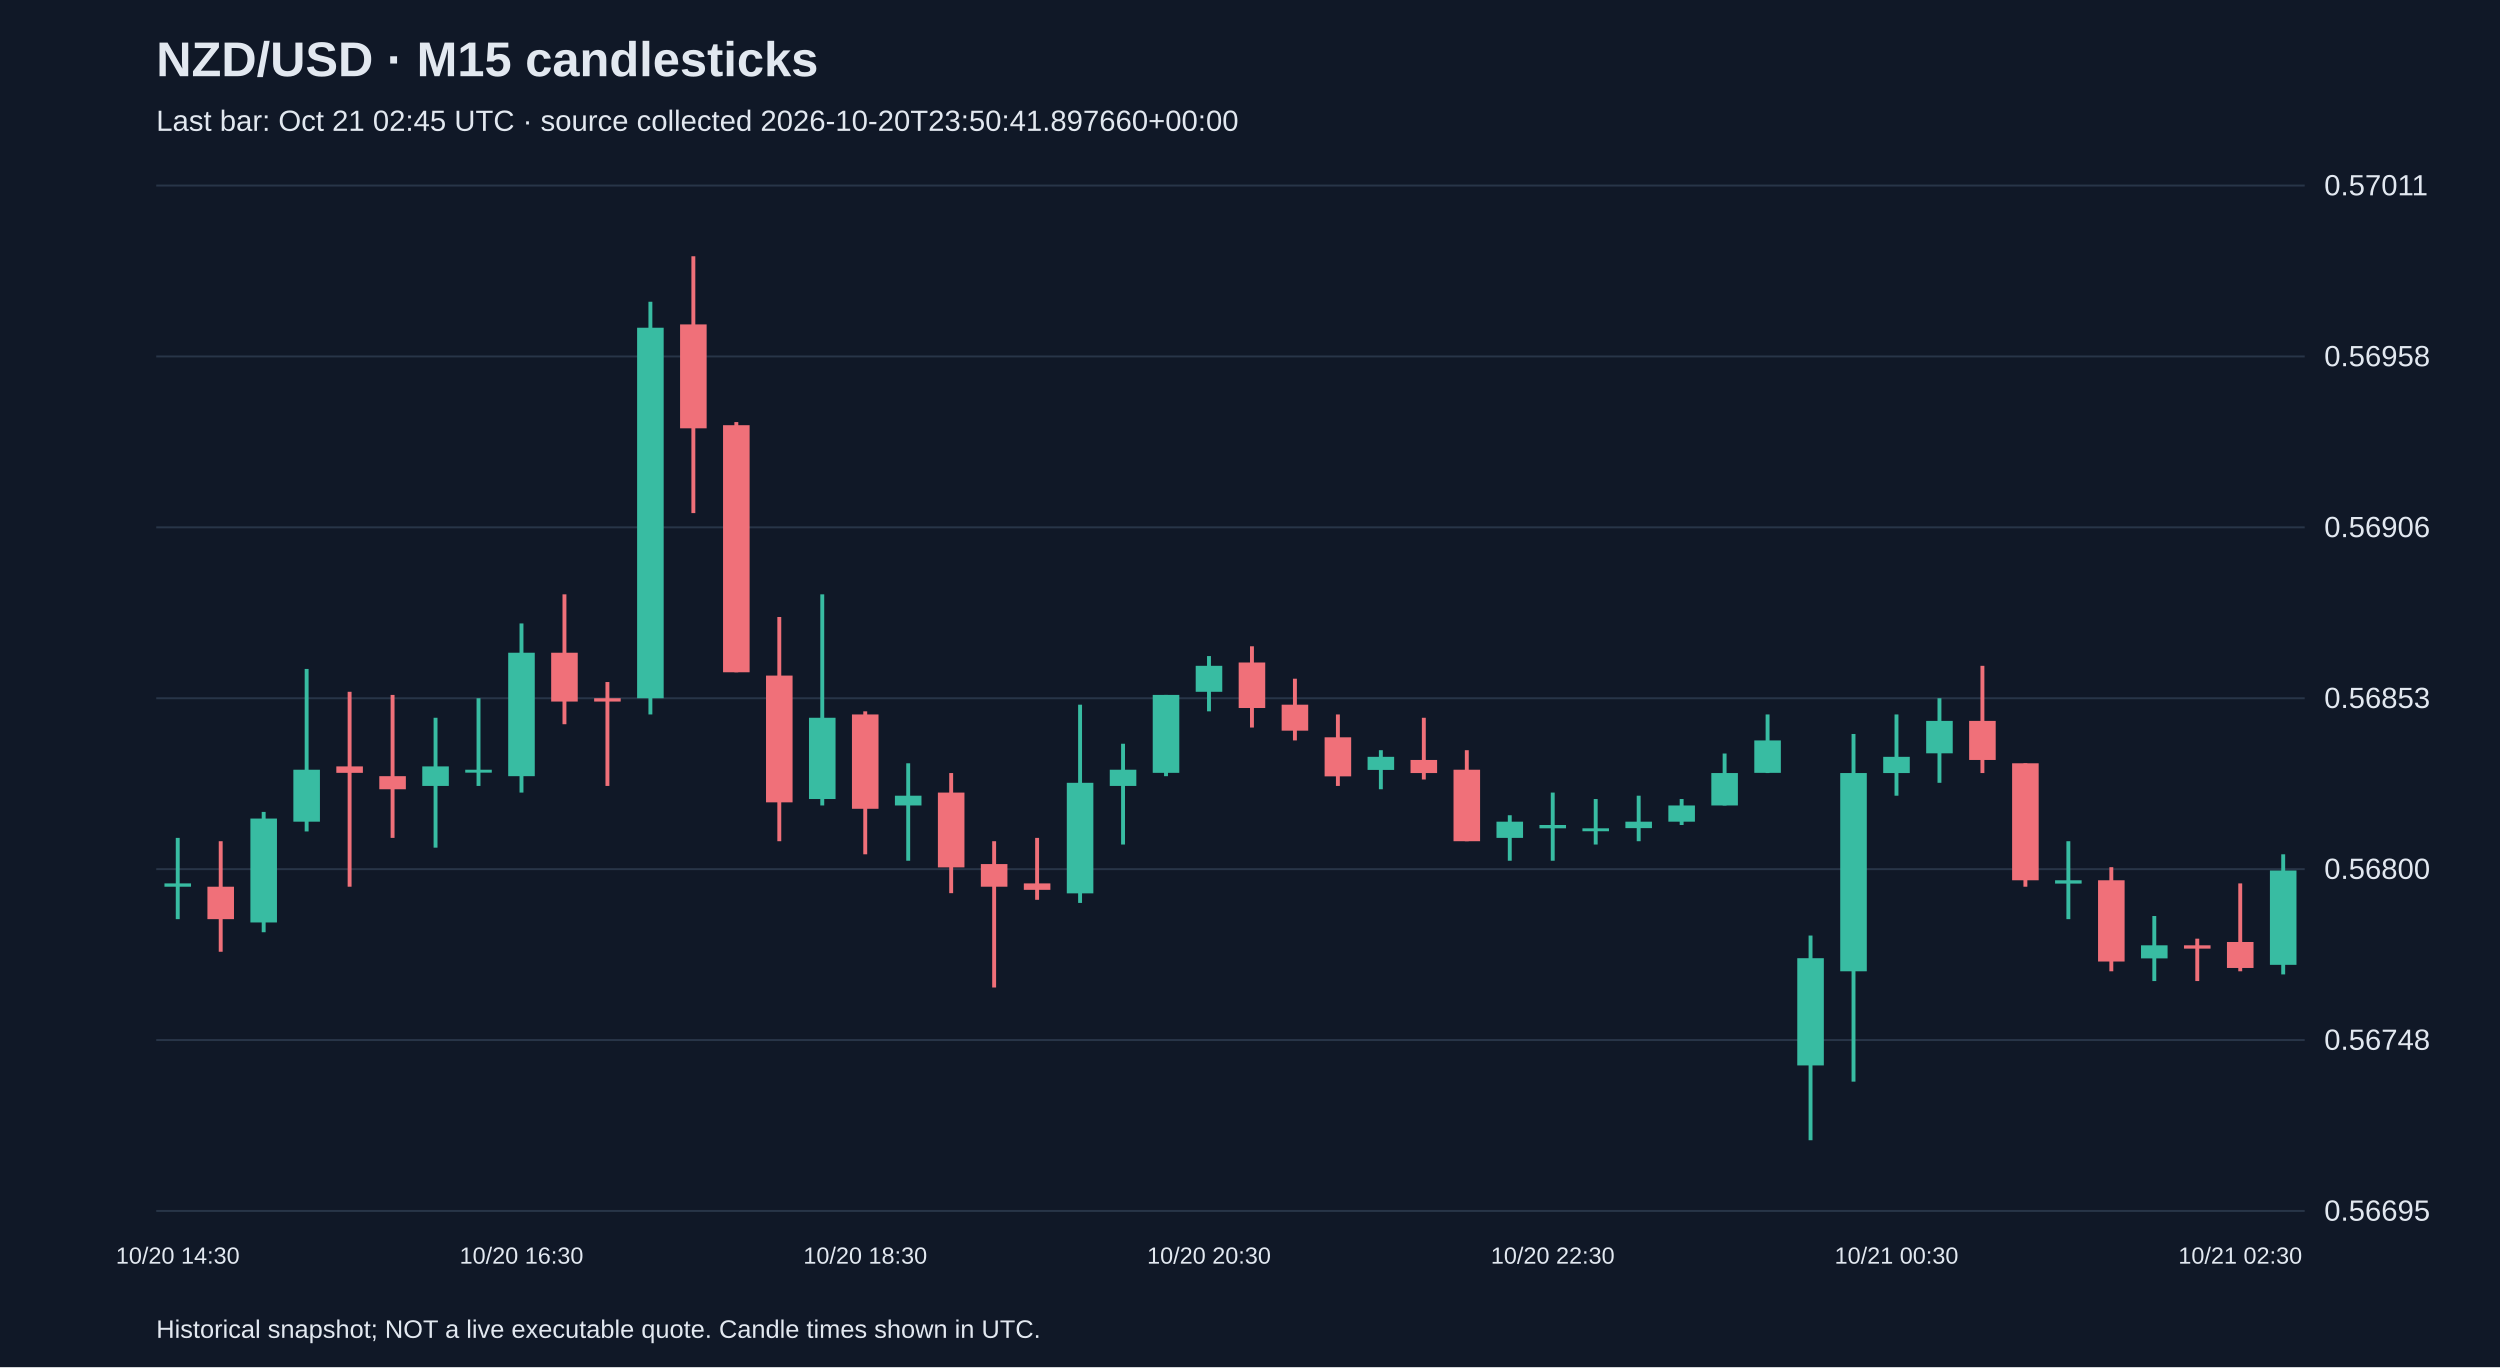
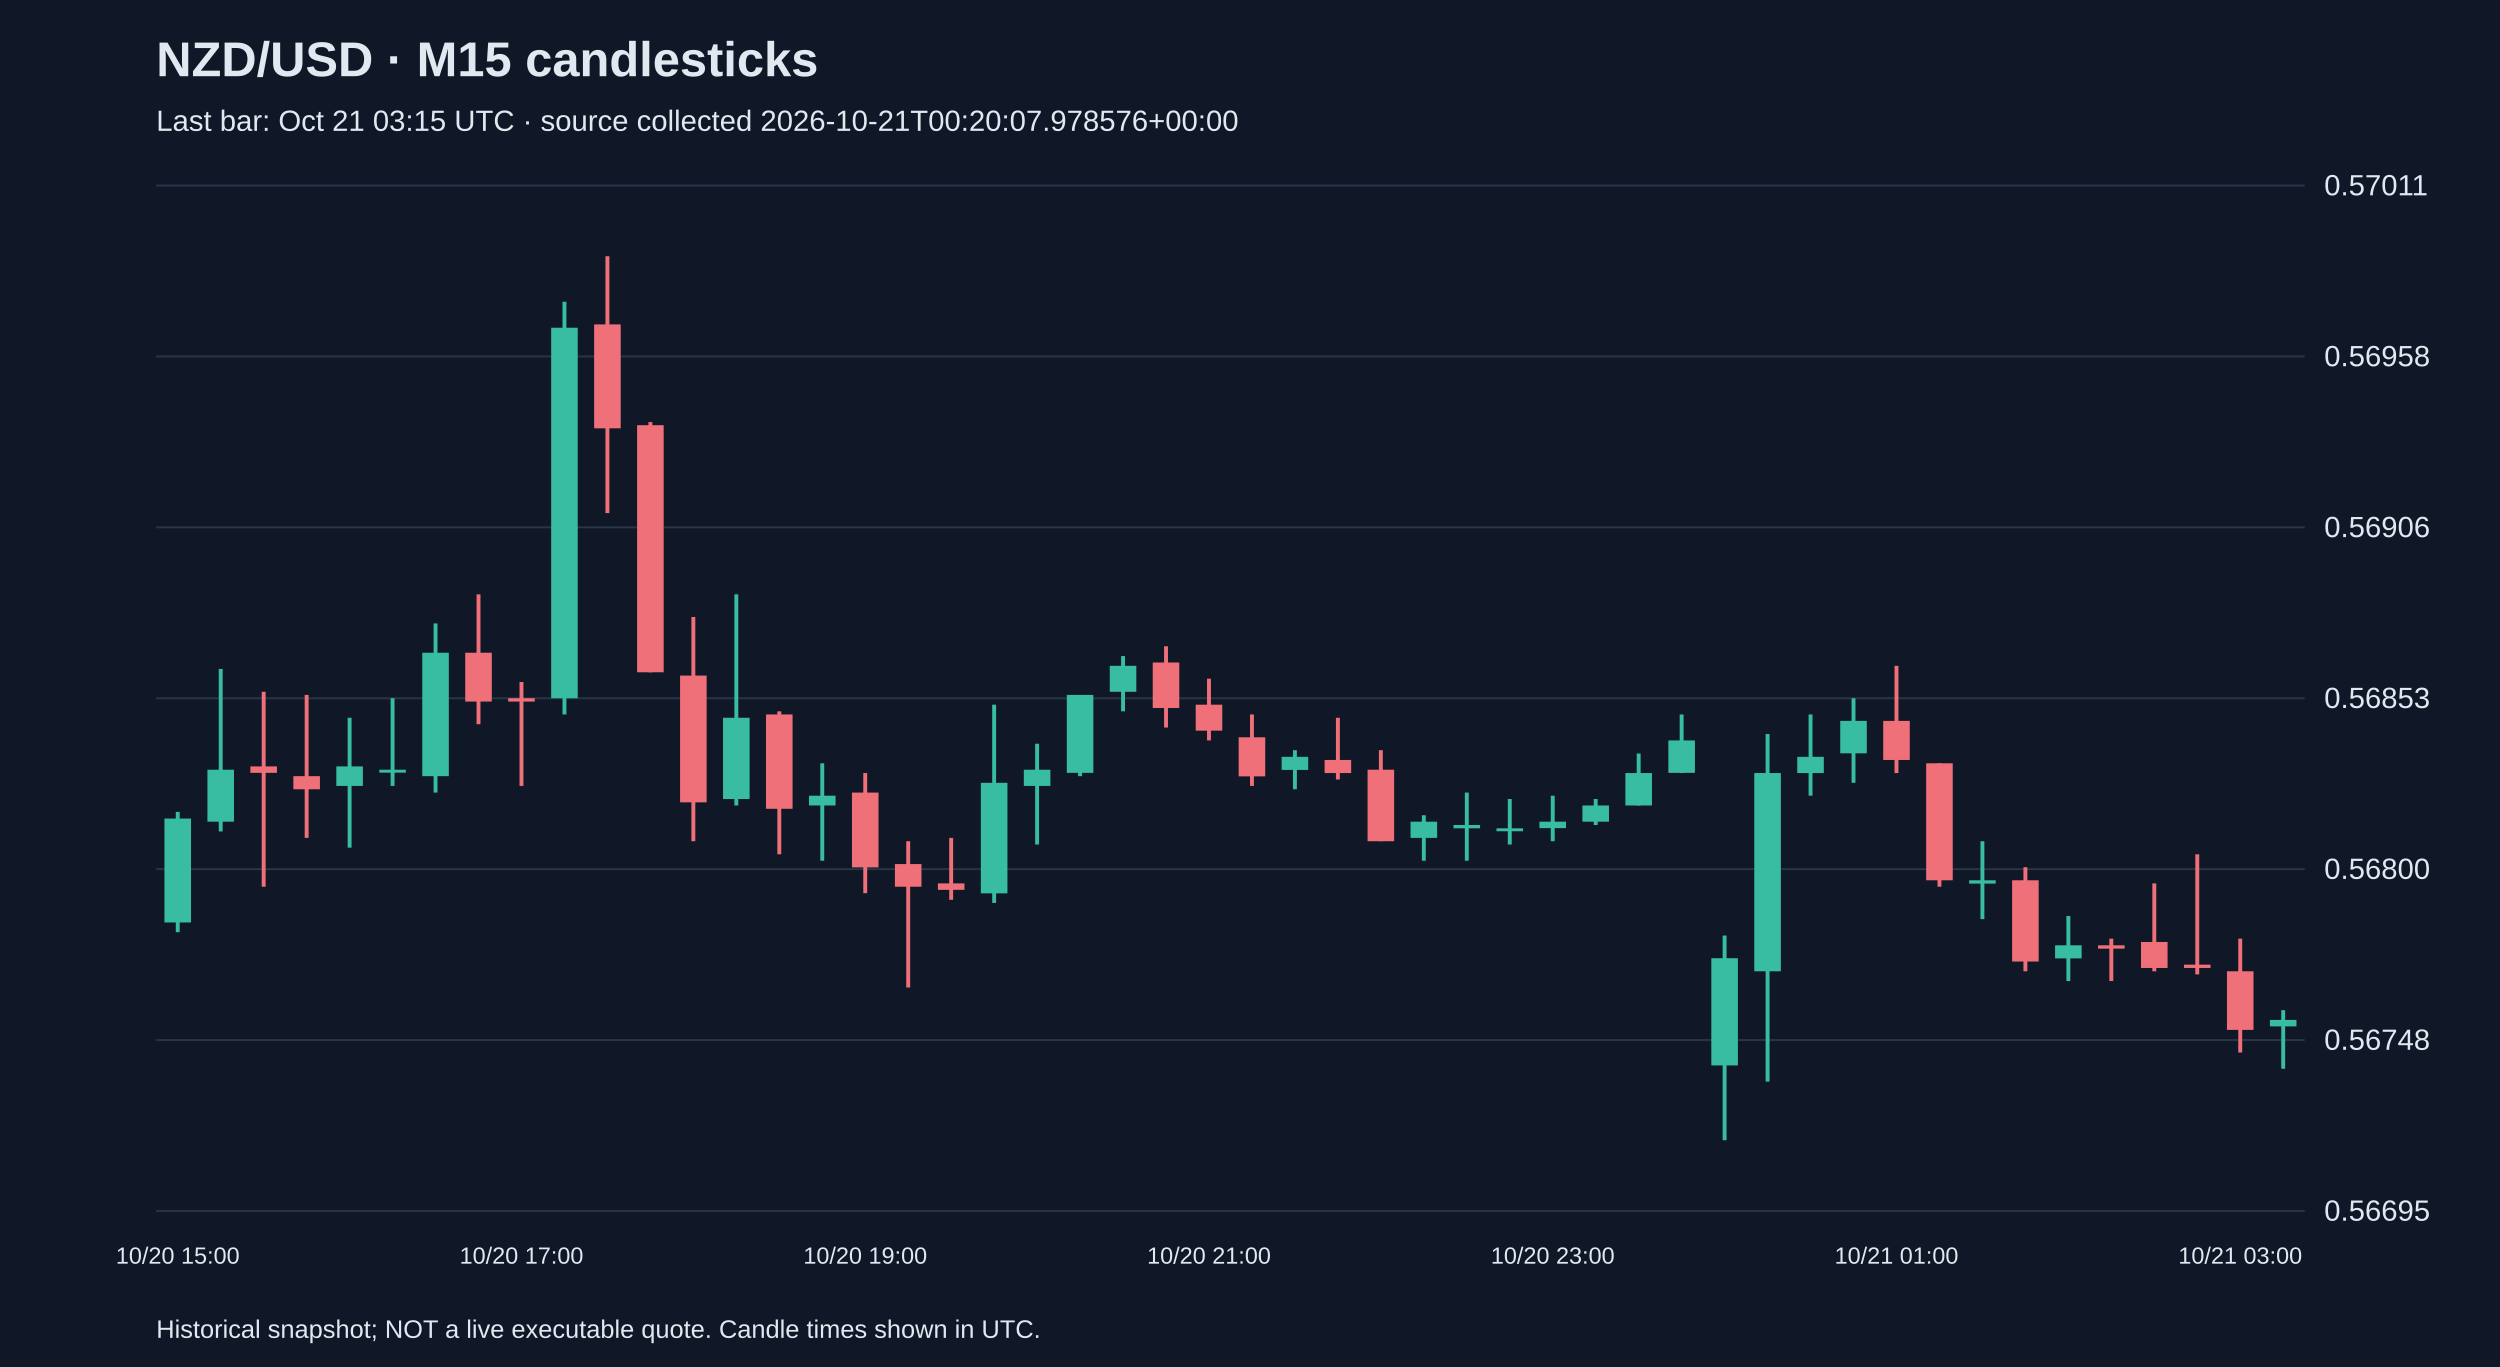
<svg xmlns="http://www.w3.org/2000/svg" viewBox="0 0 1280 700">
  <rect width="100%" height="100%" fill="#101827" />
  <style>text{font-family:Arial,sans-serif;fill:#e2e8f0}</style>
  <text x="80" y="39" font-size="25" font-weight="bold">NZD/USD · M15 candlesticks</text>
-   <text x="80" y="67" font-size="15" fill="#a6b1c5">Last bar: Oct 21 02:45 UTC · source collected 2026-10-20T23:50:41.897660+00:00</text>
+   <text x="80" y="67" font-size="15" fill="#a6b1c5">Last bar: Oct 21 03:15 UTC · source collected 2026-10-21T00:20:07.978576+00:00</text>
  <line x1="80" y1="620.0" x2="1180" y2="620.0" stroke="#283548" />
  <text x="1190" y="625.0" font-size="15">0.56695</text>
  <line x1="80" y1="532.5" x2="1180" y2="532.5" stroke="#283548" />
  <text x="1190" y="537.5" font-size="15">0.56748</text>
  <line x1="80" y1="445.0" x2="1180" y2="445.0" stroke="#283548" />
  <text x="1190" y="450.0" font-size="15">0.56800</text>
  <line x1="80" y1="357.5" x2="1180" y2="357.5" stroke="#283548" />
  <text x="1190" y="362.5" font-size="15">0.56853</text>
  <line x1="80" y1="270.0" x2="1180" y2="270.0" stroke="#283548" />
  <text x="1190" y="275.0" font-size="15">0.56906</text>
  <line x1="80" y1="182.5" x2="1180" y2="182.5" stroke="#283548" />
  <text x="1190" y="187.5" font-size="15">0.56958</text>
  <line x1="80" y1="95.0" x2="1180" y2="95.0" stroke="#283548" />
  <text x="1190" y="100.0" font-size="15">0.57011</text>
-   <line x1="91.0" y1="429.0" x2="91.0" y2="470.6" stroke="#38bca2" stroke-width="2" />
-   <rect x="84.2" y="452.3" width="13.6" height="1.7" fill="#38bca2" />
-   <text x="91.0" y="647" text-anchor="middle" font-size="12">10/20 14:30</text>
-   <line x1="113.0" y1="430.7" x2="113.0" y2="487.3" stroke="#f07079" stroke-width="2" />
-   <rect x="106.2" y="454.0" width="13.6" height="16.6" fill="#f07079" />
-   <line x1="135.0" y1="415.7" x2="135.0" y2="477.3" stroke="#38bca2" stroke-width="2" />
-   <rect x="128.2" y="419.1" width="13.6" height="53.2" fill="#38bca2" />
-   <line x1="157.0" y1="342.5" x2="157.0" y2="425.7" stroke="#38bca2" stroke-width="2" />
-   <rect x="150.2" y="394.1" width="13.6" height="26.6" fill="#38bca2" />
-   <line x1="179.0" y1="354.2" x2="179.0" y2="454.0" stroke="#f07079" stroke-width="2" />
-   <rect x="172.2" y="392.4" width="13.6" height="3.3" fill="#f07079" />
-   <line x1="201.0" y1="355.8" x2="201.0" y2="429.0" stroke="#f07079" stroke-width="2" />
-   <rect x="194.2" y="397.4" width="13.6" height="6.7" fill="#f07079" />
-   <line x1="223.0" y1="367.5" x2="223.0" y2="434.0" stroke="#38bca2" stroke-width="2" />
-   <rect x="216.2" y="392.4" width="13.6" height="10.0" fill="#38bca2" />
-   <line x1="245.0" y1="357.5" x2="245.0" y2="402.4" stroke="#38bca2" stroke-width="2" />
-   <rect x="238.2" y="394.1" width="13.6" height="1.5" fill="#38bca2" />
-   <line x1="267.0" y1="319.2" x2="267.0" y2="405.8" stroke="#38bca2" stroke-width="2" />
-   <rect x="260.2" y="334.2" width="13.6" height="63.2" fill="#38bca2" />
-   <text x="267.0" y="647" text-anchor="middle" font-size="12">10/20 16:30</text>
-   <line x1="289.0" y1="304.3" x2="289.0" y2="370.8" stroke="#f07079" stroke-width="2" />
-   <rect x="282.2" y="334.2" width="13.6" height="25.0" fill="#f07079" />
-   <line x1="311.0" y1="349.2" x2="311.0" y2="402.4" stroke="#f07079" stroke-width="2" />
-   <rect x="304.2" y="357.5" width="13.6" height="1.7" fill="#f07079" />
-   <line x1="333.0" y1="154.5" x2="333.0" y2="365.8" stroke="#38bca2" stroke-width="2" />
-   <rect x="326.2" y="167.8" width="13.6" height="189.7" fill="#38bca2" />
-   <line x1="355.0" y1="131.2" x2="355.0" y2="262.7" stroke="#f07079" stroke-width="2" />
-   <rect x="348.2" y="166.1" width="13.6" height="53.2" fill="#f07079" />
-   <line x1="377.0" y1="216.1" x2="377.0" y2="344.2" stroke="#f07079" stroke-width="2" />
-   <rect x="370.2" y="217.7" width="13.6" height="126.5" fill="#f07079" />
-   <line x1="399.0" y1="315.9" x2="399.0" y2="430.7" stroke="#f07079" stroke-width="2" />
-   <rect x="392.2" y="345.9" width="13.6" height="64.9" fill="#f07079" />
-   <line x1="421.0" y1="304.3" x2="421.0" y2="412.4" stroke="#38bca2" stroke-width="2" />
-   <rect x="414.2" y="367.5" width="13.6" height="41.6" fill="#38bca2" />
-   <line x1="443.0" y1="364.2" x2="443.0" y2="437.4" stroke="#f07079" stroke-width="2" />
-   <rect x="436.2" y="365.8" width="13.6" height="48.3" fill="#f07079" />
-   <text x="443.0" y="647" text-anchor="middle" font-size="12">10/20 18:30</text>
-   <line x1="465.0" y1="390.8" x2="465.0" y2="440.7" stroke="#38bca2" stroke-width="2" />
-   <rect x="458.2" y="407.4" width="13.6" height="5.0" fill="#38bca2" />
-   <line x1="487.0" y1="395.8" x2="487.0" y2="457.3" stroke="#f07079" stroke-width="2" />
-   <rect x="480.2" y="405.8" width="13.6" height="38.3" fill="#f07079" />
-   <line x1="509.0" y1="430.7" x2="509.0" y2="505.6" stroke="#f07079" stroke-width="2" />
-   <rect x="502.2" y="442.4" width="13.6" height="11.6" fill="#f07079" />
-   <line x1="531.0" y1="429.0" x2="531.0" y2="460.7" stroke="#f07079" stroke-width="2" />
-   <rect x="524.2" y="452.3" width="13.6" height="3.3" fill="#f07079" />
-   <line x1="553.0" y1="360.8" x2="553.0" y2="462.3" stroke="#38bca2" stroke-width="2" />
-   <rect x="546.2" y="400.8" width="13.6" height="56.6" fill="#38bca2" />
-   <line x1="575.0" y1="380.8" x2="575.0" y2="432.4" stroke="#38bca2" stroke-width="2" />
-   <rect x="568.2" y="394.1" width="13.6" height="8.3" fill="#38bca2" />
-   <line x1="597.0" y1="355.8" x2="597.0" y2="397.4" stroke="#38bca2" stroke-width="2" />
-   <rect x="590.2" y="355.8" width="13.6" height="39.9" fill="#38bca2" />
-   <line x1="619.0" y1="335.9" x2="619.0" y2="364.2" stroke="#38bca2" stroke-width="2" />
-   <rect x="612.2" y="340.9" width="13.6" height="13.3" fill="#38bca2" />
-   <text x="619.0" y="647" text-anchor="middle" font-size="12">10/20 20:30</text>
-   <line x1="641.0" y1="330.9" x2="641.0" y2="372.5" stroke="#f07079" stroke-width="2" />
-   <rect x="634.2" y="339.2" width="13.6" height="23.3" fill="#f07079" />
-   <line x1="663.0" y1="347.5" x2="663.0" y2="379.1" stroke="#f07079" stroke-width="2" />
-   <rect x="656.2" y="360.8" width="13.6" height="13.3" fill="#f07079" />
-   <line x1="685.0" y1="365.8" x2="685.0" y2="402.4" stroke="#f07079" stroke-width="2" />
-   <rect x="678.2" y="377.5" width="13.6" height="20.0" fill="#f07079" />
-   <line x1="707.0" y1="384.1" x2="707.0" y2="404.1" stroke="#38bca2" stroke-width="2" />
-   <rect x="700.2" y="387.5" width="13.6" height="6.7" fill="#38bca2" />
-   <line x1="729.0" y1="367.5" x2="729.0" y2="399.1" stroke="#f07079" stroke-width="2" />
-   <rect x="722.2" y="389.1" width="13.6" height="6.7" fill="#f07079" />
-   <line x1="751.0" y1="384.1" x2="751.0" y2="430.7" stroke="#f07079" stroke-width="2" />
-   <rect x="744.2" y="394.1" width="13.6" height="36.6" fill="#f07079" />
-   <line x1="773.0" y1="417.4" x2="773.0" y2="440.7" stroke="#38bca2" stroke-width="2" />
-   <rect x="766.2" y="420.7" width="13.6" height="8.3" fill="#38bca2" />
-   <line x1="795.0" y1="405.8" x2="795.0" y2="440.7" stroke="#38bca2" stroke-width="2" />
-   <rect x="788.2" y="422.4" width="13.6" height="1.7" fill="#38bca2" />
-   <text x="795.0" y="647" text-anchor="middle" font-size="12">10/20 22:30</text>
-   <line x1="817.0" y1="409.1" x2="817.0" y2="432.4" stroke="#38bca2" stroke-width="2" />
-   <rect x="810.2" y="424.1" width="13.6" height="1.5" fill="#38bca2" />
-   <line x1="839.0" y1="407.4" x2="839.0" y2="430.7" stroke="#38bca2" stroke-width="2" />
-   <rect x="832.2" y="420.7" width="13.6" height="3.3" fill="#38bca2" />
-   <line x1="861.0" y1="409.1" x2="861.0" y2="422.4" stroke="#38bca2" stroke-width="2" />
-   <rect x="854.2" y="412.4" width="13.6" height="8.3" fill="#38bca2" />
-   <line x1="883.0" y1="385.8" x2="883.0" y2="412.4" stroke="#38bca2" stroke-width="2" />
-   <rect x="876.2" y="395.8" width="13.6" height="16.6" fill="#38bca2" />
-   <line x1="905.0" y1="365.8" x2="905.0" y2="395.8" stroke="#38bca2" stroke-width="2" />
-   <rect x="898.2" y="379.1" width="13.6" height="16.6" fill="#38bca2" />
-   <line x1="927.0" y1="479.0" x2="927.0" y2="583.8" stroke="#38bca2" stroke-width="2" />
-   <rect x="920.2" y="490.6" width="13.6" height="54.9" fill="#38bca2" />
-   <line x1="949.0" y1="375.8" x2="949.0" y2="553.8" stroke="#38bca2" stroke-width="2" />
-   <rect x="942.2" y="395.8" width="13.6" height="101.5" fill="#38bca2" />
-   <line x1="971.0" y1="365.8" x2="971.0" y2="407.4" stroke="#38bca2" stroke-width="2" />
-   <rect x="964.2" y="387.5" width="13.6" height="8.3" fill="#38bca2" />
-   <text x="971.0" y="647" text-anchor="middle" font-size="12">10/21 00:30</text>
-   <line x1="993.0" y1="357.5" x2="993.0" y2="400.8" stroke="#38bca2" stroke-width="2" />
-   <rect x="986.2" y="369.1" width="13.6" height="16.6" fill="#38bca2" />
-   <line x1="1015.0" y1="340.9" x2="1015.0" y2="395.8" stroke="#f07079" stroke-width="2" />
-   <rect x="1008.2" y="369.1" width="13.6" height="20.0" fill="#f07079" />
-   <line x1="1037.0" y1="390.8" x2="1037.0" y2="454.0" stroke="#f07079" stroke-width="2" />
-   <rect x="1030.2" y="390.8" width="13.6" height="59.9" fill="#f07079" />
-   <line x1="1059.0" y1="430.7" x2="1059.0" y2="470.6" stroke="#38bca2" stroke-width="2" />
-   <rect x="1052.2" y="450.7" width="13.6" height="1.7" fill="#38bca2" />
-   <line x1="1081.0" y1="444.0" x2="1081.0" y2="497.3" stroke="#f07079" stroke-width="2" />
-   <rect x="1074.2" y="450.7" width="13.6" height="41.6" fill="#f07079" />
-   <line x1="1103.0" y1="469.0" x2="1103.0" y2="502.3" stroke="#38bca2" stroke-width="2" />
-   <rect x="1096.2" y="484.0" width="13.6" height="6.7" fill="#38bca2" />
-   <line x1="1125.0" y1="480.6" x2="1125.0" y2="502.3" stroke="#f07079" stroke-width="2" />
-   <rect x="1118.2" y="484.0" width="13.6" height="1.7" fill="#f07079" />
-   <line x1="1147.0" y1="452.3" x2="1147.0" y2="497.3" stroke="#f07079" stroke-width="2" />
-   <rect x="1140.2" y="482.3" width="13.6" height="13.3" fill="#f07079" />
-   <text x="1147.0" y="647" text-anchor="middle" font-size="12">10/21 02:30</text>
-   <line x1="1169.0" y1="437.4" x2="1169.0" y2="498.9" stroke="#38bca2" stroke-width="2" />
-   <rect x="1162.2" y="445.7" width="13.6" height="48.3" fill="#38bca2" />
+   <line x1="91.0" y1="415.7" x2="91.0" y2="477.3" stroke="#38bca2" stroke-width="2" />
+   <rect x="84.2" y="419.1" width="13.6" height="53.2" fill="#38bca2" />
+   <text x="91.0" y="647" text-anchor="middle" font-size="12">10/20 15:00</text>
+   <line x1="113.0" y1="342.5" x2="113.0" y2="425.7" stroke="#38bca2" stroke-width="2" />
+   <rect x="106.2" y="394.1" width="13.6" height="26.6" fill="#38bca2" />
+   <line x1="135.0" y1="354.2" x2="135.0" y2="454.0" stroke="#f07079" stroke-width="2" />
+   <rect x="128.2" y="392.4" width="13.6" height="3.3" fill="#f07079" />
+   <line x1="157.0" y1="355.8" x2="157.0" y2="429.0" stroke="#f07079" stroke-width="2" />
+   <rect x="150.2" y="397.4" width="13.6" height="6.7" fill="#f07079" />
+   <line x1="179.0" y1="367.5" x2="179.0" y2="434.0" stroke="#38bca2" stroke-width="2" />
+   <rect x="172.2" y="392.4" width="13.6" height="10.0" fill="#38bca2" />
+   <line x1="201.0" y1="357.5" x2="201.0" y2="402.4" stroke="#38bca2" stroke-width="2" />
+   <rect x="194.2" y="394.1" width="13.6" height="1.5" fill="#38bca2" />
+   <line x1="223.0" y1="319.2" x2="223.0" y2="405.8" stroke="#38bca2" stroke-width="2" />
+   <rect x="216.2" y="334.2" width="13.6" height="63.2" fill="#38bca2" />
+   <line x1="245.0" y1="304.3" x2="245.0" y2="370.8" stroke="#f07079" stroke-width="2" />
+   <rect x="238.2" y="334.2" width="13.6" height="25.0" fill="#f07079" />
+   <line x1="267.0" y1="349.2" x2="267.0" y2="402.4" stroke="#f07079" stroke-width="2" />
+   <rect x="260.2" y="357.5" width="13.6" height="1.7" fill="#f07079" />
+   <text x="267.0" y="647" text-anchor="middle" font-size="12">10/20 17:00</text>
+   <line x1="289.0" y1="154.5" x2="289.0" y2="365.8" stroke="#38bca2" stroke-width="2" />
+   <rect x="282.2" y="167.8" width="13.6" height="189.7" fill="#38bca2" />
+   <line x1="311.0" y1="131.2" x2="311.0" y2="262.7" stroke="#f07079" stroke-width="2" />
+   <rect x="304.2" y="166.1" width="13.6" height="53.2" fill="#f07079" />
+   <line x1="333.0" y1="216.1" x2="333.0" y2="344.2" stroke="#f07079" stroke-width="2" />
+   <rect x="326.2" y="217.7" width="13.6" height="126.5" fill="#f07079" />
+   <line x1="355.0" y1="315.9" x2="355.0" y2="430.7" stroke="#f07079" stroke-width="2" />
+   <rect x="348.2" y="345.9" width="13.6" height="64.9" fill="#f07079" />
+   <line x1="377.0" y1="304.3" x2="377.0" y2="412.4" stroke="#38bca2" stroke-width="2" />
+   <rect x="370.2" y="367.5" width="13.6" height="41.6" fill="#38bca2" />
+   <line x1="399.0" y1="364.2" x2="399.0" y2="437.4" stroke="#f07079" stroke-width="2" />
+   <rect x="392.2" y="365.8" width="13.6" height="48.3" fill="#f07079" />
+   <line x1="421.0" y1="390.8" x2="421.0" y2="440.7" stroke="#38bca2" stroke-width="2" />
+   <rect x="414.2" y="407.4" width="13.6" height="5.0" fill="#38bca2" />
+   <line x1="443.0" y1="395.8" x2="443.0" y2="457.3" stroke="#f07079" stroke-width="2" />
+   <rect x="436.2" y="405.8" width="13.6" height="38.3" fill="#f07079" />
+   <text x="443.0" y="647" text-anchor="middle" font-size="12">10/20 19:00</text>
+   <line x1="465.0" y1="430.7" x2="465.0" y2="505.6" stroke="#f07079" stroke-width="2" />
+   <rect x="458.2" y="442.4" width="13.6" height="11.6" fill="#f07079" />
+   <line x1="487.0" y1="429.0" x2="487.0" y2="460.7" stroke="#f07079" stroke-width="2" />
+   <rect x="480.2" y="452.3" width="13.6" height="3.3" fill="#f07079" />
+   <line x1="509.0" y1="360.8" x2="509.0" y2="462.3" stroke="#38bca2" stroke-width="2" />
+   <rect x="502.2" y="400.8" width="13.6" height="56.6" fill="#38bca2" />
+   <line x1="531.0" y1="380.8" x2="531.0" y2="432.4" stroke="#38bca2" stroke-width="2" />
+   <rect x="524.2" y="394.1" width="13.6" height="8.3" fill="#38bca2" />
+   <line x1="553.0" y1="355.8" x2="553.0" y2="397.4" stroke="#38bca2" stroke-width="2" />
+   <rect x="546.2" y="355.8" width="13.6" height="39.9" fill="#38bca2" />
+   <line x1="575.0" y1="335.9" x2="575.0" y2="364.2" stroke="#38bca2" stroke-width="2" />
+   <rect x="568.2" y="340.9" width="13.6" height="13.3" fill="#38bca2" />
+   <line x1="597.0" y1="330.9" x2="597.0" y2="372.5" stroke="#f07079" stroke-width="2" />
+   <rect x="590.2" y="339.2" width="13.6" height="23.3" fill="#f07079" />
+   <line x1="619.0" y1="347.5" x2="619.0" y2="379.1" stroke="#f07079" stroke-width="2" />
+   <rect x="612.2" y="360.8" width="13.6" height="13.3" fill="#f07079" />
+   <text x="619.0" y="647" text-anchor="middle" font-size="12">10/20 21:00</text>
+   <line x1="641.0" y1="365.8" x2="641.0" y2="402.4" stroke="#f07079" stroke-width="2" />
+   <rect x="634.2" y="377.5" width="13.6" height="20.0" fill="#f07079" />
+   <line x1="663.0" y1="384.1" x2="663.0" y2="404.1" stroke="#38bca2" stroke-width="2" />
+   <rect x="656.2" y="387.5" width="13.6" height="6.7" fill="#38bca2" />
+   <line x1="685.0" y1="367.5" x2="685.0" y2="399.1" stroke="#f07079" stroke-width="2" />
+   <rect x="678.2" y="389.1" width="13.6" height="6.7" fill="#f07079" />
+   <line x1="707.0" y1="384.1" x2="707.0" y2="430.7" stroke="#f07079" stroke-width="2" />
+   <rect x="700.2" y="394.1" width="13.6" height="36.6" fill="#f07079" />
+   <line x1="729.0" y1="417.4" x2="729.0" y2="440.7" stroke="#38bca2" stroke-width="2" />
+   <rect x="722.2" y="420.7" width="13.6" height="8.3" fill="#38bca2" />
+   <line x1="751.0" y1="405.8" x2="751.0" y2="440.7" stroke="#38bca2" stroke-width="2" />
+   <rect x="744.2" y="422.4" width="13.6" height="1.7" fill="#38bca2" />
+   <line x1="773.0" y1="409.1" x2="773.0" y2="432.4" stroke="#38bca2" stroke-width="2" />
+   <rect x="766.2" y="424.1" width="13.6" height="1.5" fill="#38bca2" />
+   <line x1="795.0" y1="407.4" x2="795.0" y2="430.7" stroke="#38bca2" stroke-width="2" />
+   <rect x="788.2" y="420.7" width="13.6" height="3.3" fill="#38bca2" />
+   <text x="795.0" y="647" text-anchor="middle" font-size="12">10/20 23:00</text>
+   <line x1="817.0" y1="409.1" x2="817.0" y2="422.4" stroke="#38bca2" stroke-width="2" />
+   <rect x="810.2" y="412.4" width="13.6" height="8.3" fill="#38bca2" />
+   <line x1="839.0" y1="385.8" x2="839.0" y2="412.4" stroke="#38bca2" stroke-width="2" />
+   <rect x="832.2" y="395.8" width="13.6" height="16.6" fill="#38bca2" />
+   <line x1="861.0" y1="365.8" x2="861.0" y2="395.8" stroke="#38bca2" stroke-width="2" />
+   <rect x="854.2" y="379.1" width="13.6" height="16.6" fill="#38bca2" />
+   <line x1="883.0" y1="479.0" x2="883.0" y2="583.8" stroke="#38bca2" stroke-width="2" />
+   <rect x="876.2" y="490.6" width="13.6" height="54.9" fill="#38bca2" />
+   <line x1="905.0" y1="375.8" x2="905.0" y2="553.8" stroke="#38bca2" stroke-width="2" />
+   <rect x="898.2" y="395.8" width="13.6" height="101.5" fill="#38bca2" />
+   <line x1="927.0" y1="365.8" x2="927.0" y2="407.4" stroke="#38bca2" stroke-width="2" />
+   <rect x="920.2" y="387.5" width="13.6" height="8.3" fill="#38bca2" />
+   <line x1="949.0" y1="357.5" x2="949.0" y2="400.8" stroke="#38bca2" stroke-width="2" />
+   <rect x="942.2" y="369.1" width="13.6" height="16.6" fill="#38bca2" />
+   <line x1="971.0" y1="340.9" x2="971.0" y2="395.8" stroke="#f07079" stroke-width="2" />
+   <rect x="964.2" y="369.1" width="13.6" height="20.0" fill="#f07079" />
+   <text x="971.0" y="647" text-anchor="middle" font-size="12">10/21 01:00</text>
+   <line x1="993.0" y1="390.8" x2="993.0" y2="454.0" stroke="#f07079" stroke-width="2" />
+   <rect x="986.2" y="390.8" width="13.6" height="59.9" fill="#f07079" />
+   <line x1="1015.0" y1="430.7" x2="1015.0" y2="470.6" stroke="#38bca2" stroke-width="2" />
+   <rect x="1008.2" y="450.7" width="13.6" height="1.7" fill="#38bca2" />
+   <line x1="1037.0" y1="444.0" x2="1037.0" y2="497.3" stroke="#f07079" stroke-width="2" />
+   <rect x="1030.2" y="450.7" width="13.6" height="41.6" fill="#f07079" />
+   <line x1="1059.0" y1="469.0" x2="1059.0" y2="502.3" stroke="#38bca2" stroke-width="2" />
+   <rect x="1052.2" y="484.0" width="13.6" height="6.7" fill="#38bca2" />
+   <line x1="1081.0" y1="480.6" x2="1081.0" y2="502.3" stroke="#f07079" stroke-width="2" />
+   <rect x="1074.2" y="484.0" width="13.6" height="1.7" fill="#f07079" />
+   <line x1="1103.0" y1="452.3" x2="1103.0" y2="497.3" stroke="#f07079" stroke-width="2" />
+   <rect x="1096.2" y="482.3" width="13.6" height="13.3" fill="#f07079" />
+   <line x1="1125.0" y1="437.4" x2="1125.0" y2="498.9" stroke="#f07079" stroke-width="2" />
+   <rect x="1118.2" y="493.9" width="13.6" height="1.7" fill="#f07079" />
+   <line x1="1147.0" y1="480.6" x2="1147.0" y2="538.9" stroke="#f07079" stroke-width="2" />
+   <rect x="1140.2" y="497.3" width="13.6" height="30.0" fill="#f07079" />
+   <text x="1147.0" y="647" text-anchor="middle" font-size="12">10/21 03:00</text>
+   <line x1="1169.0" y1="517.2" x2="1169.0" y2="547.2" stroke="#38bca2" stroke-width="2" />
+   <rect x="1162.2" y="522.2" width="13.6" height="3.3" fill="#38bca2" />
  <text x="80" y="685" font-size="13">Historical snapshot; NOT a live executable quote. Candle times shown in UTC.</text>
</svg>
